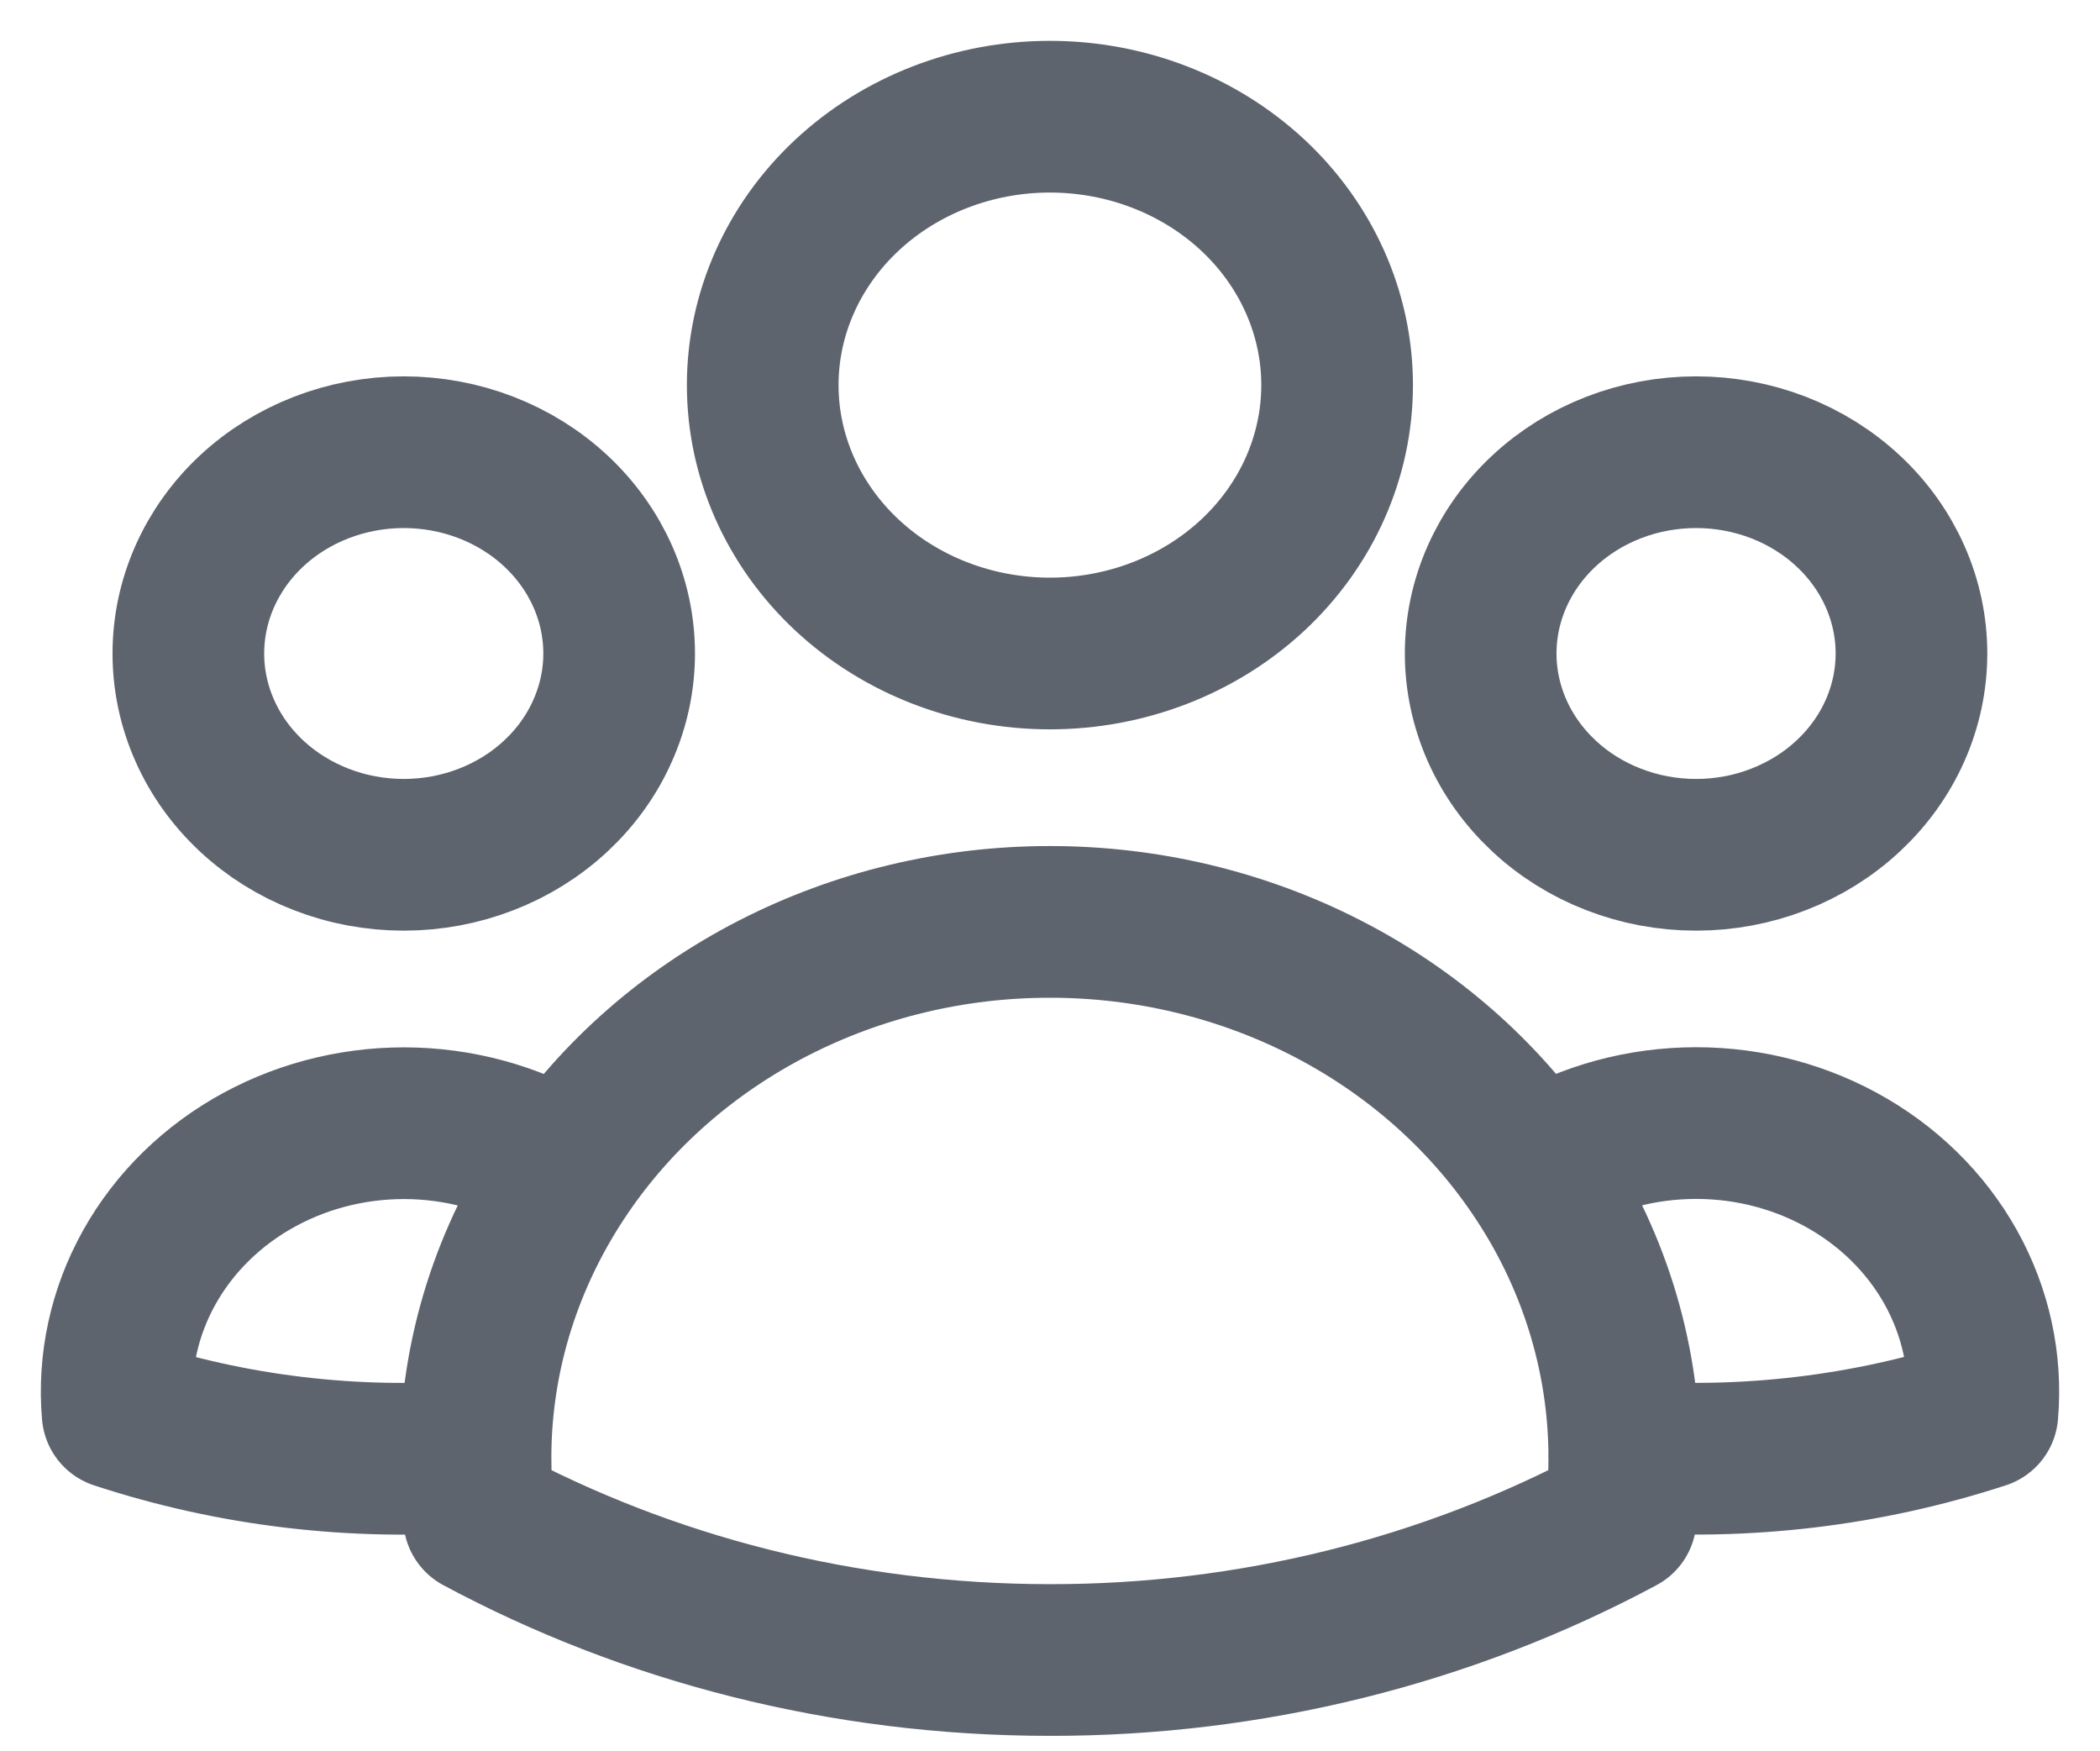
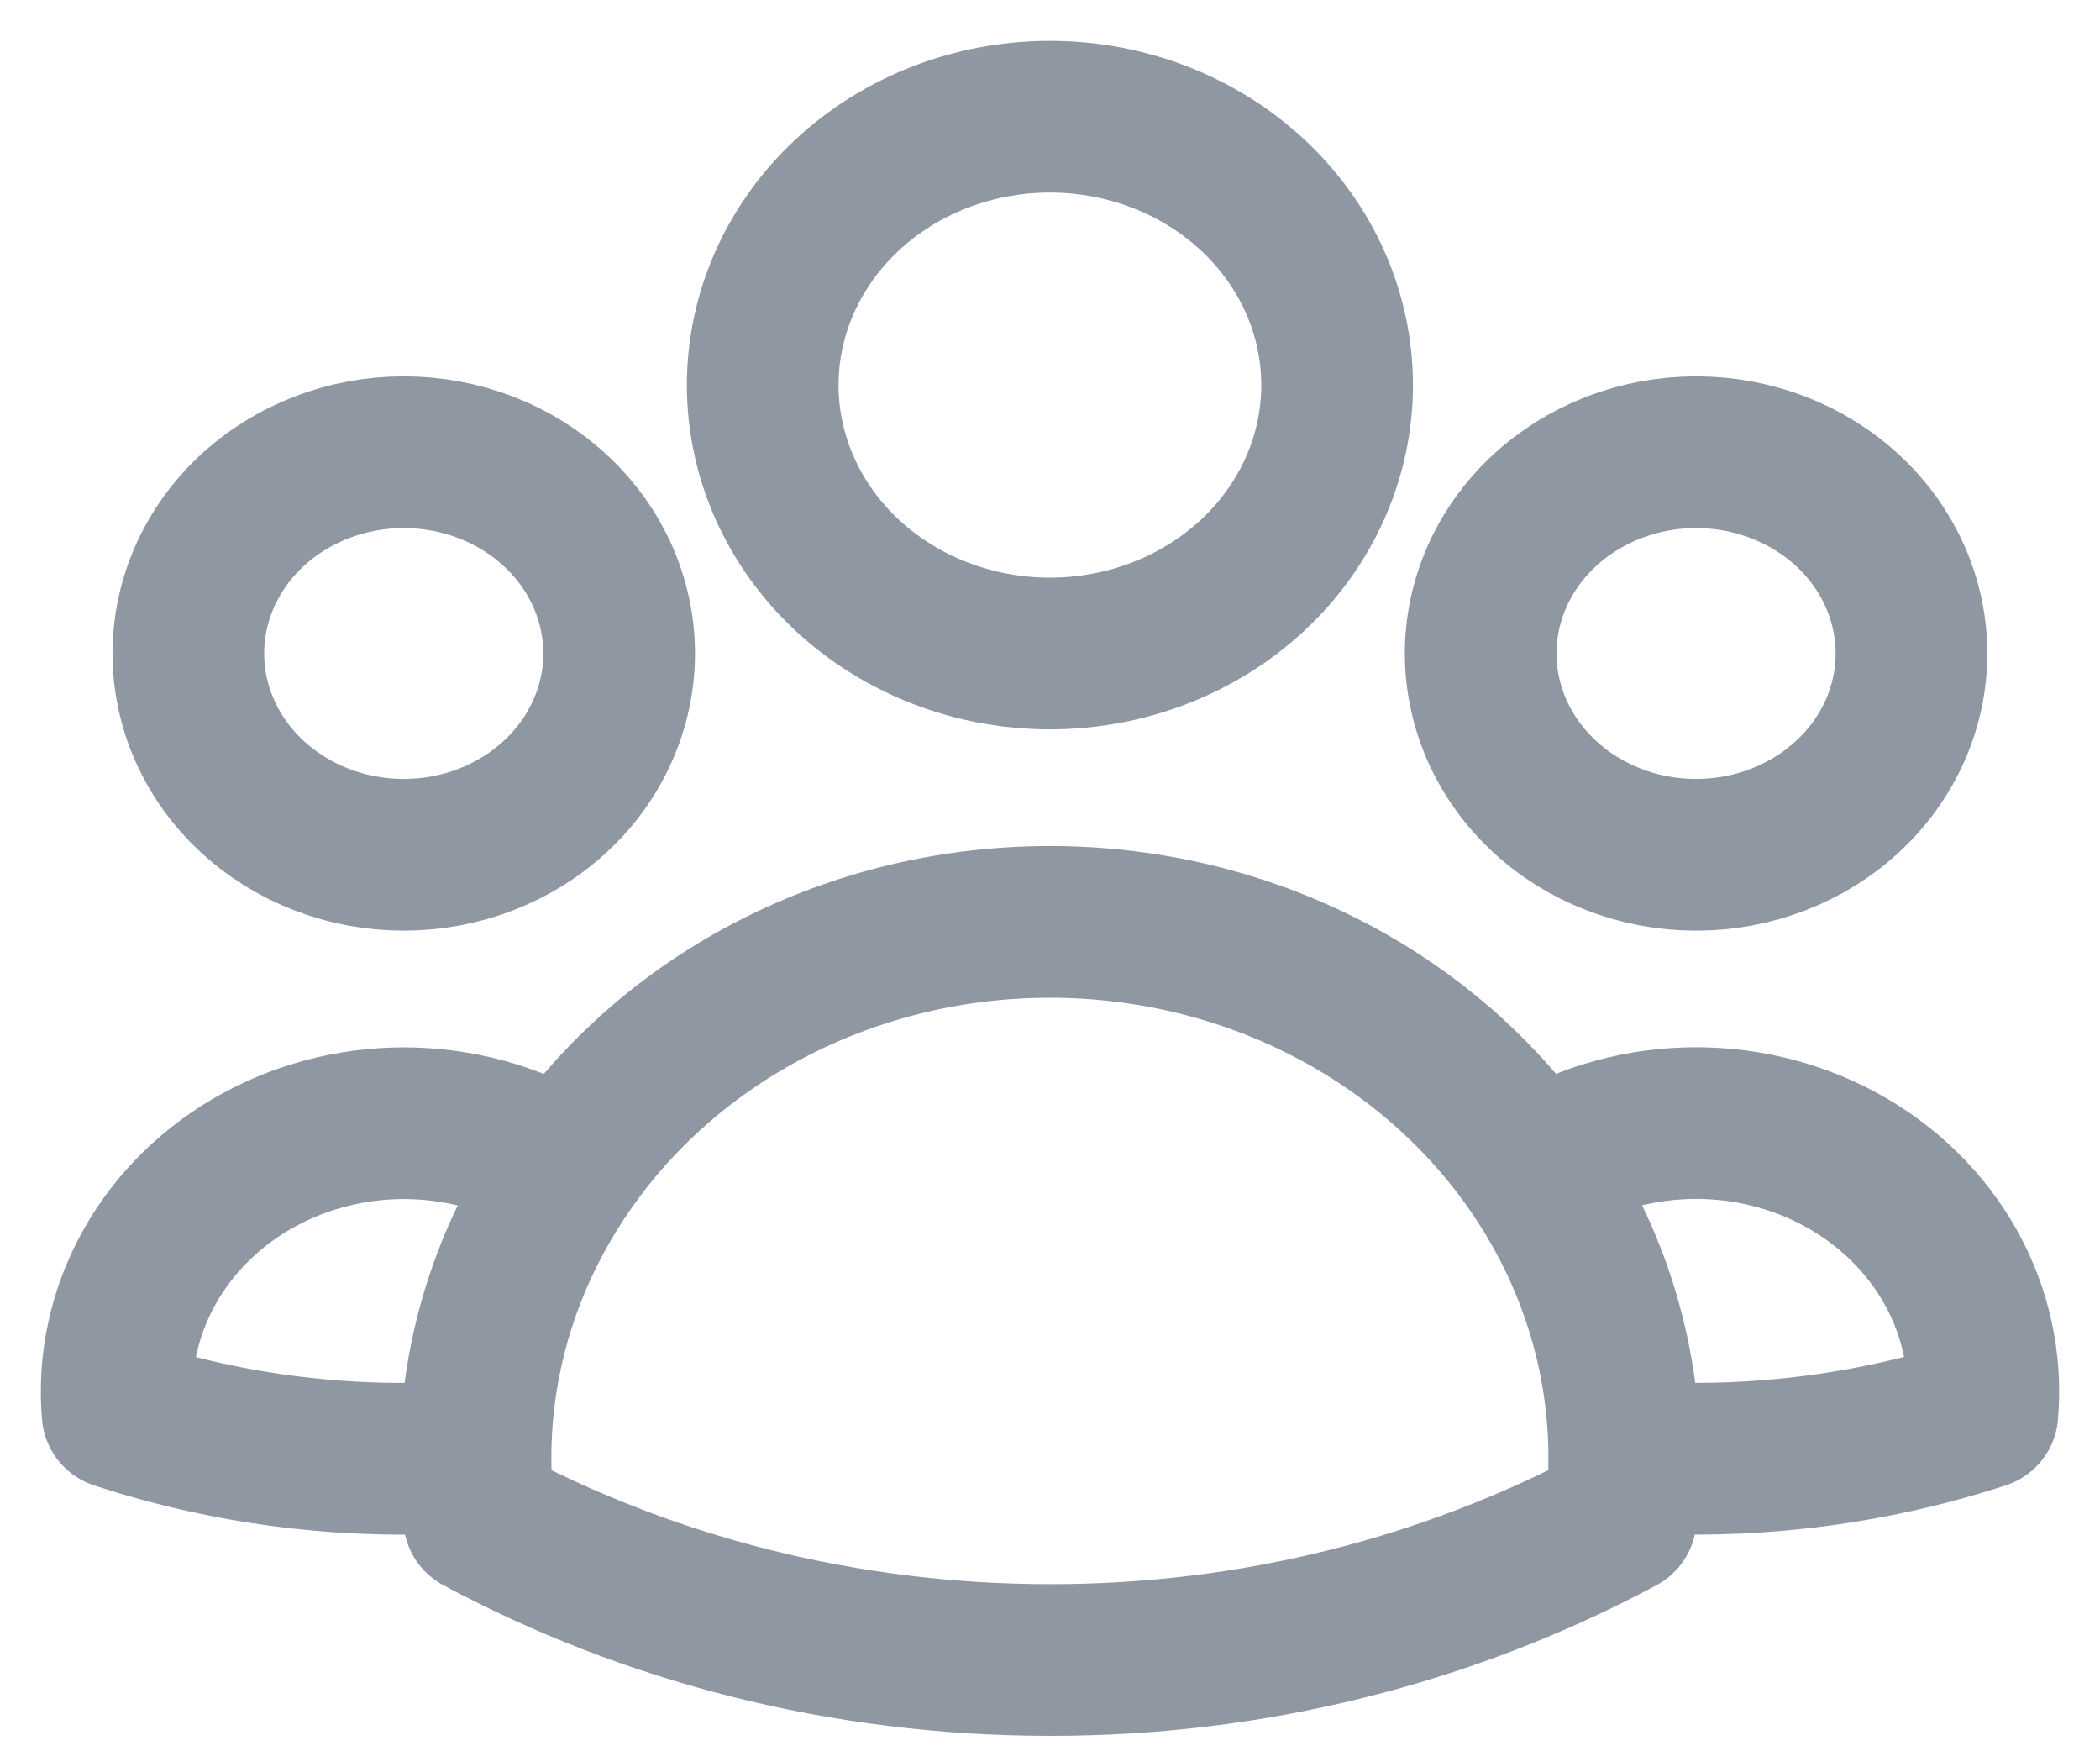
<svg xmlns="http://www.w3.org/2000/svg" width="36" height="30" viewBox="0 0 36 30" fill="none">
-   <path id="contatos" d="M26.3 20.049C27.068 19.559 27.968 19.282 28.898 19.251C29.826 19.219 30.746 19.434 31.55 19.87C32.354 20.306 33.009 20.946 33.44 21.716C33.87 22.486 34.059 23.354 33.984 24.22C32.015 24.863 29.924 25.113 27.845 24.954C27.838 23.216 27.303 21.514 26.3 20.05C25.411 18.747 24.184 17.674 22.733 16.931C21.281 16.188 19.653 15.799 17.998 15.8C16.344 15.799 14.716 16.188 13.265 16.931C11.814 17.674 10.587 18.747 9.698 20.05M27.843 24.952L27.845 25C27.845 25.345 27.825 25.685 27.784 26.021C24.806 27.618 21.432 28.455 17.998 28.45C14.437 28.45 11.094 27.567 8.213 26.021C8.17 25.666 8.15 25.309 8.152 24.952M8.152 24.952C6.074 25.117 3.983 24.868 2.016 24.221C1.941 23.356 2.13 22.488 2.561 21.718C2.991 20.949 3.646 20.309 4.45 19.873C5.253 19.437 6.173 19.222 7.101 19.253C8.03 19.285 8.93 19.561 9.698 20.05M8.152 24.952C8.158 23.215 8.696 21.515 9.698 20.05M22.922 6.6C22.922 7.82 22.403 8.99 21.48 9.853C20.556 10.715 19.304 11.2 17.998 11.2C16.693 11.2 15.44 10.715 14.517 9.853C13.594 8.99 13.075 7.82 13.075 6.6C13.075 5.38 13.594 4.21 14.517 3.347C15.44 2.485 16.693 2 17.998 2C19.304 2 20.556 2.485 21.48 3.347C22.403 4.21 22.922 5.38 22.922 6.6ZM32.768 11.2C32.768 11.653 32.672 12.102 32.487 12.52C32.301 12.939 32.029 13.319 31.686 13.639C31.343 13.96 30.936 14.214 30.488 14.387C30.041 14.561 29.56 14.65 29.076 14.65C28.591 14.65 28.11 14.561 27.663 14.387C27.215 14.214 26.807 13.96 26.465 13.639C26.122 13.319 25.85 12.939 25.664 12.52C25.479 12.102 25.383 11.653 25.383 11.2C25.383 10.285 25.772 9.407 26.465 8.76C27.157 8.113 28.096 7.75 29.076 7.75C30.055 7.75 30.994 8.113 31.686 8.76C32.379 9.407 32.768 10.285 32.768 11.2ZM10.614 11.2C10.614 11.653 10.518 12.102 10.332 12.52C10.147 12.939 9.875 13.319 9.532 13.639C9.189 13.96 8.782 14.214 8.334 14.387C7.886 14.561 7.406 14.65 6.921 14.65C6.436 14.65 5.956 14.561 5.508 14.387C5.06 14.214 4.653 13.96 4.31 13.639C3.967 13.319 3.695 12.939 3.51 12.52C3.324 12.102 3.229 11.653 3.229 11.2C3.229 10.285 3.618 9.407 4.31 8.76C5.003 8.113 5.942 7.75 6.921 7.75C7.9 7.75 8.84 8.113 9.532 8.76C10.225 9.407 10.614 10.285 10.614 11.2Z" stroke="hsl(218, 8%, 40%)" stroke-width="2.6" stroke-linecap="round" stroke-linejoin="round" />
+   <path id="contatos" d="M26.3 20.049C27.068 19.559 27.968 19.282 28.898 19.251C29.826 19.219 30.746 19.434 31.55 19.87C32.354 20.306 33.009 20.946 33.44 21.716C33.87 22.486 34.059 23.354 33.984 24.22C32.015 24.863 29.924 25.113 27.845 24.954C27.838 23.216 27.303 21.514 26.3 20.05C25.411 18.747 24.184 17.674 22.733 16.931C21.281 16.188 19.653 15.799 17.998 15.8C16.344 15.799 14.716 16.188 13.265 16.931C11.814 17.674 10.587 18.747 9.698 20.05M27.843 24.952L27.845 25C27.845 25.345 27.825 25.685 27.784 26.021C24.806 27.618 21.432 28.455 17.998 28.45C14.437 28.45 11.094 27.567 8.213 26.021C8.17 25.666 8.15 25.309 8.152 24.952M8.152 24.952C6.074 25.117 3.983 24.868 2.016 24.221C1.941 23.356 2.13 22.488 2.561 21.718C2.991 20.949 3.646 20.309 4.45 19.873C5.253 19.437 6.173 19.222 7.101 19.253C8.03 19.285 8.93 19.561 9.698 20.05M8.152 24.952C8.158 23.215 8.696 21.515 9.698 20.05M22.922 6.6C22.922 7.82 22.403 8.99 21.48 9.853C20.556 10.715 19.304 11.2 17.998 11.2C16.693 11.2 15.44 10.715 14.517 9.853C13.594 8.99 13.075 7.82 13.075 6.6C13.075 5.38 13.594 4.21 14.517 3.347C15.44 2.485 16.693 2 17.998 2C19.304 2 20.556 2.485 21.48 3.347C22.403 4.21 22.922 5.38 22.922 6.6ZM32.768 11.2C32.768 11.653 32.672 12.102 32.487 12.52C32.301 12.939 32.029 13.319 31.686 13.639C31.343 13.96 30.936 14.214 30.488 14.387C30.041 14.561 29.56 14.65 29.076 14.65C28.591 14.65 28.11 14.561 27.663 14.387C27.215 14.214 26.807 13.96 26.465 13.639C26.122 13.319 25.85 12.939 25.664 12.52C25.479 12.102 25.383 11.653 25.383 11.2C25.383 10.285 25.772 9.407 26.465 8.76C27.157 8.113 28.096 7.75 29.076 7.75C30.055 7.75 30.994 8.113 31.686 8.76C32.379 9.407 32.768 10.285 32.768 11.2ZM10.614 11.2C10.614 11.653 10.518 12.102 10.332 12.52C10.147 12.939 9.875 13.319 9.532 13.639C9.189 13.96 8.782 14.214 8.334 14.387C7.886 14.561 7.406 14.65 6.921 14.65C6.436 14.65 5.956 14.561 5.508 14.387C5.06 14.214 4.653 13.96 4.31 13.639C3.967 13.319 3.695 12.939 3.51 12.52C3.324 12.102 3.229 11.653 3.229 11.2C3.229 10.285 3.618 9.407 4.31 8.76C5.003 8.113 5.942 7.75 6.921 7.75C7.9 7.75 8.84 8.113 9.532 8.76C10.225 9.407 10.614 10.285 10.614 11.2Z" stroke="hsl(215, 10%, 60%)" stroke-width="2.6" stroke-linecap="round" stroke-linejoin="round" />
</svg>
